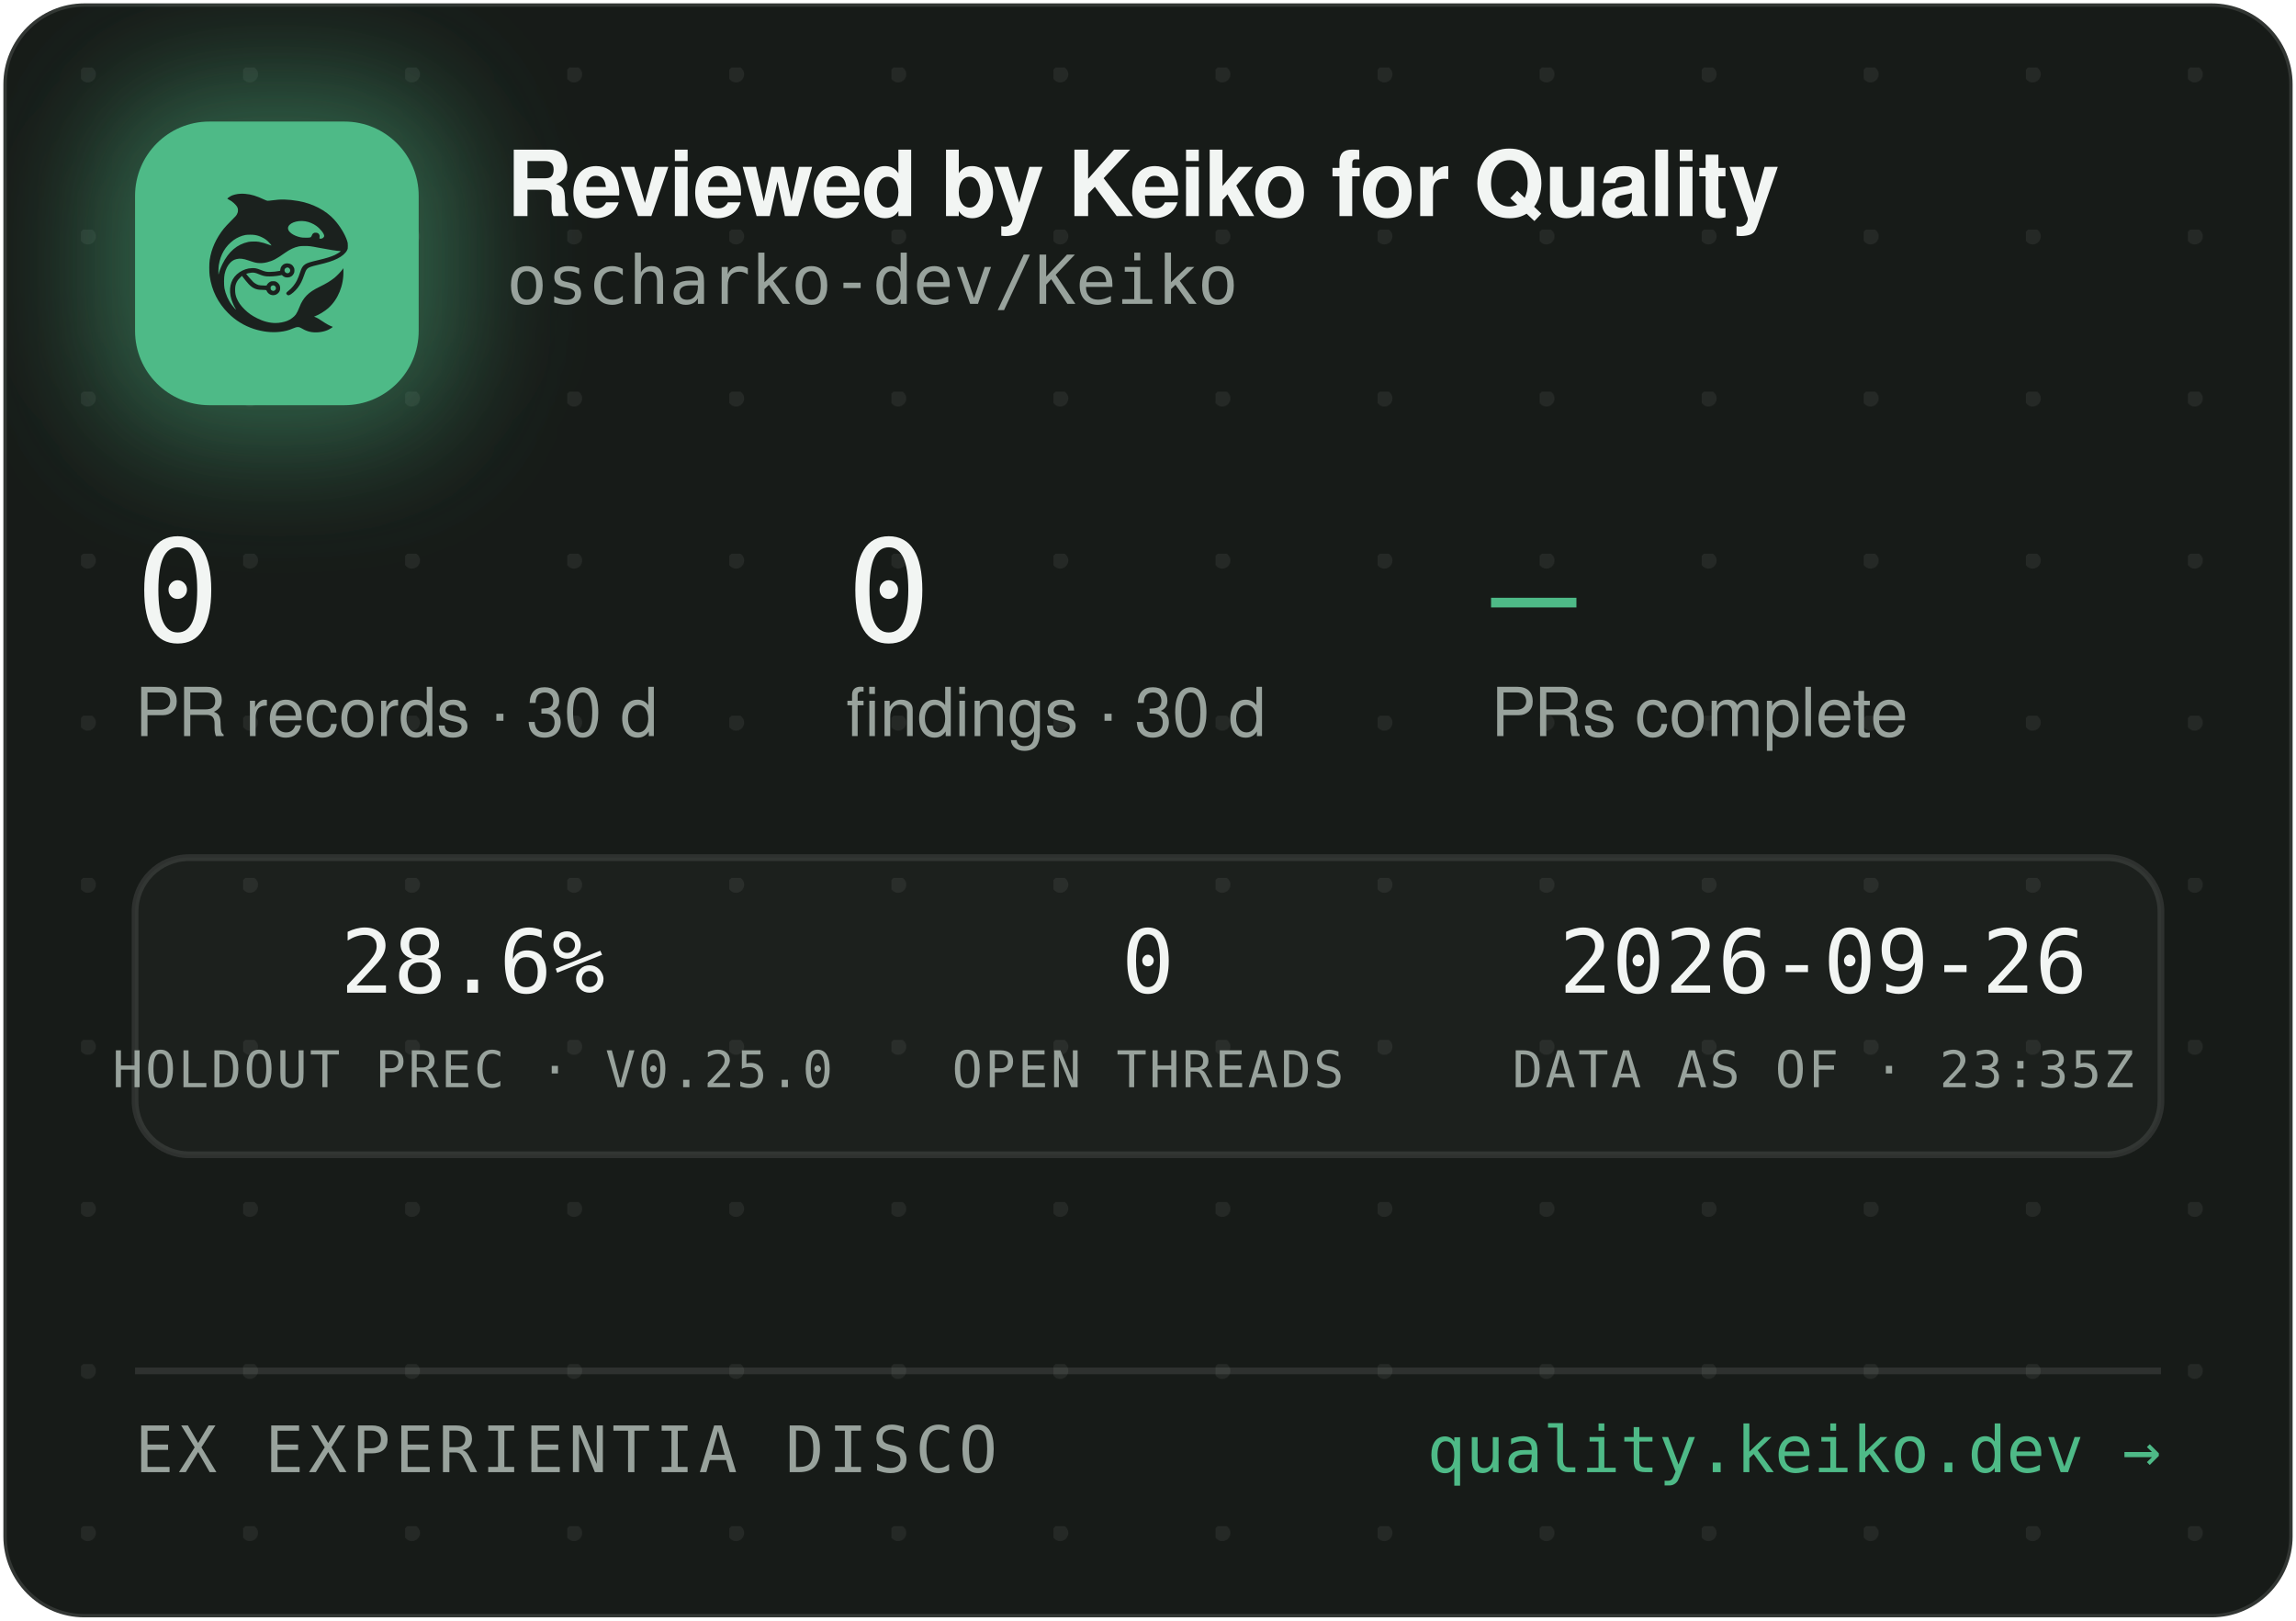
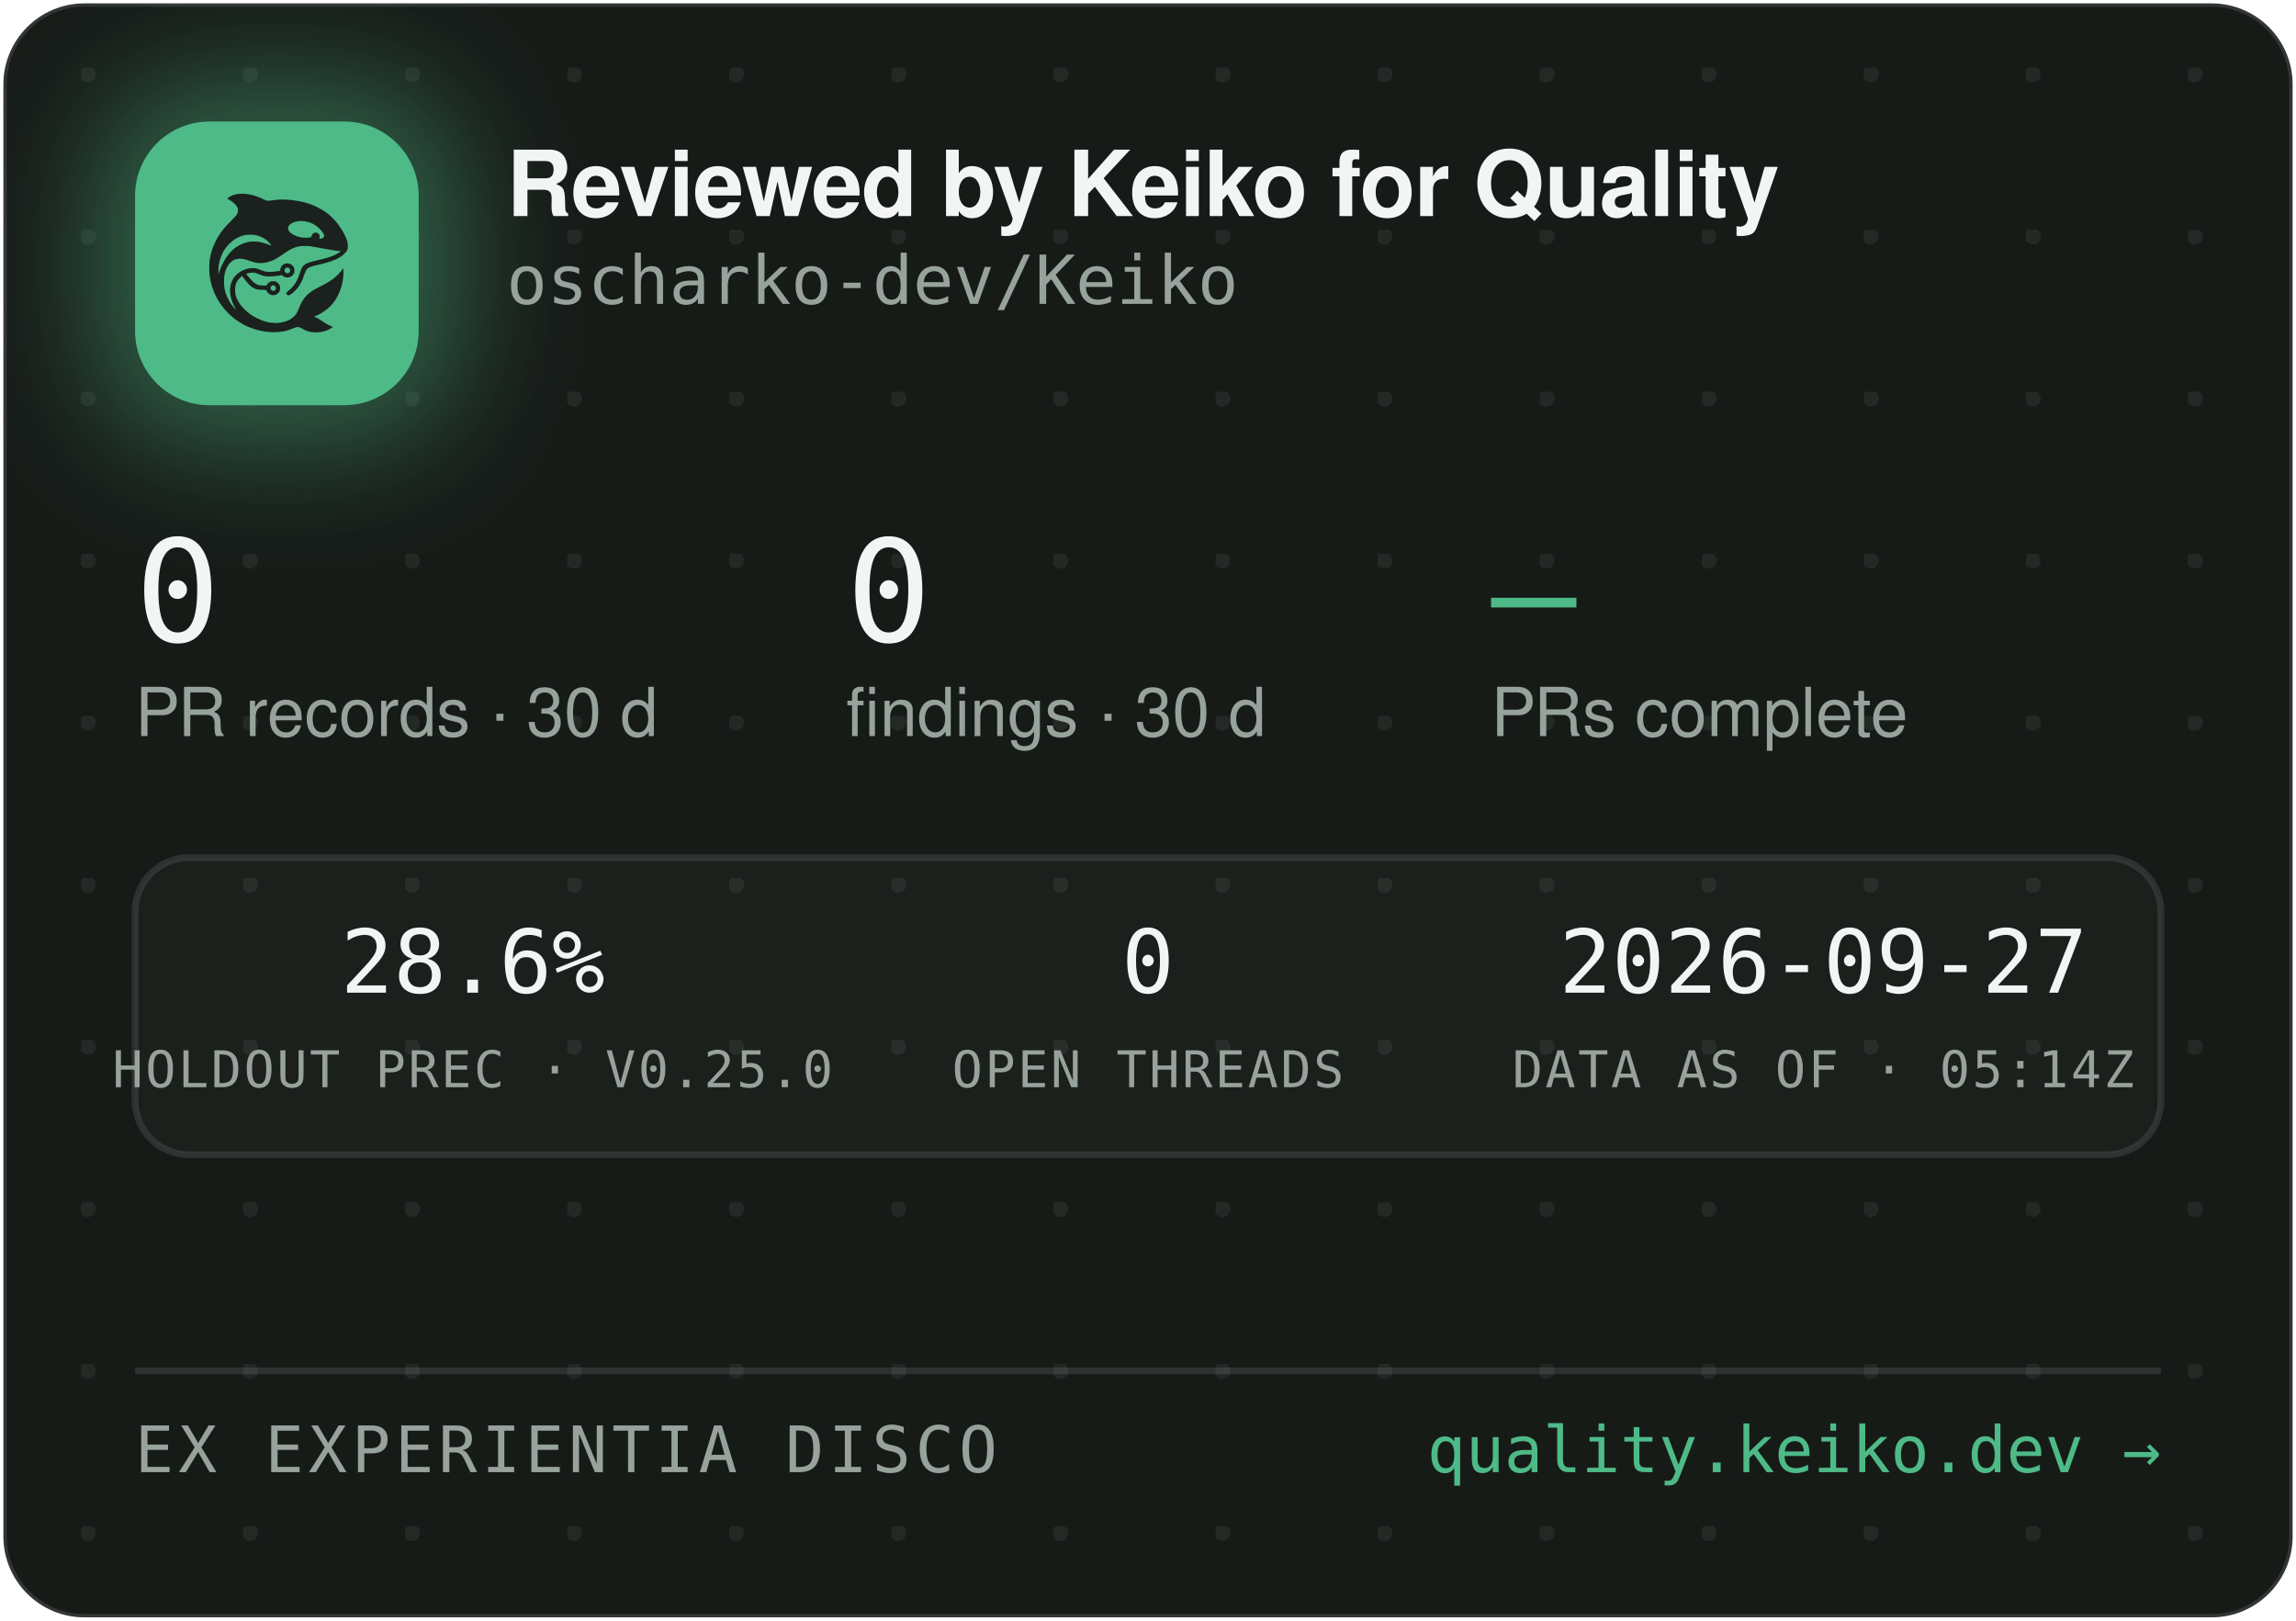
<svg xmlns="http://www.w3.org/2000/svg" width="340" height="240" viewBox="0 0 340 240" role="img" aria-label="Reviewed by Keiko for Quality — oscharko-dev/Keiko">
  <defs>
    <pattern id="dots" width="24" height="24" patternUnits="userSpaceOnUse" x="12" y="10">
      <circle cx="1" cy="1" r="1.2" fill="rgba(233,237,235,0.07)" />
    </pattern>
    <filter id="glow" x="-60%" y="-60%" width="220%" height="220%">
      <feGaussianBlur stdDeviation="9" />
    </filter>
    <clipPath id="card">
      <rect x="0.5" y="0.5" width="339" height="239" rx="12" />
    </clipPath>
  </defs>
  <rect x="0.5" y="0.5" width="339" height="239" rx="12" fill="#171B18" stroke="rgba(255,255,255,0.12)" />
  <rect x="0.5" y="0.5" width="339" height="239" rx="12" fill="url(#dots)" />
  <g clip-path="url(#card)">
    <rect x="14" y="12" width="54" height="54" rx="16" fill="rgba(78,186,135,0.45)" filter="url(#glow)" />
    <rect x="20" y="18" width="42" height="42" rx="11" fill="#4EBA87" />
    <g transform="translate(24,22) scale(0.03320312)">
      <g transform="translate(1024 0) scale(-1 1)">
        <g transform="translate(1024, 1024) scale(-0.1, -0.1)" fill="#1B211E" stroke="none">
          <path d="M3465 8223 c-144 -8 -314 -52 -408 -105 -69 -39 -146 -99 -146 -113 0 -5 30 -24 68 -42 146 -70 323 -229 377 -340 25 -49 29 -70 29 -138 -1 -72 -5 -88 -39 -160 -36 -75 -54 -95 -265 -305 -134 -132 -270 -279 -331 -355 -339 -425 -552 -896 -626 -1390 -25 -165 -25 -549 0 -720 92 -645 368 -1196 826 -1655 322 -324 710 -562 1145 -704 389 -126 793 -172 1155 -130 235 27 377 63 579 149 205 87 268 86 423 -7 102 -62 231 -115 335 -138 247 -56 562 -26 794 74 92 40 244 136 232 146 -4 3 -26 12 -48 19 -86 28 -246 116 -385 211 -162 112 -284 182 -357 207 l-48 17 40 15 c185 70 436 223 595 363 438 386 695 1014 678 1663 l-3 120 -50 -70 c-64 -90 -248 -280 -350 -362 -171 -136 -366 -255 -645 -391 -288 -140 -442 -243 -590 -391 -136 -137 -247 -316 -325 -526 -47 -127 -114 -262 -160 -326 -79 -107 -237 -224 -384 -283 -136 -55 -355 -96 -514 -96 -274 0 -548 71 -832 215 -242 123 -375 216 -553 389 -175 171 -287 332 -361 517 -44 114 -63 216 -63 359 0 152 17 233 74 350 35 70 59 102 136 179 l95 94 21 -29 c55 -75 219 -277 277 -338 171 -183 337 -256 582 -256 56 0 126 -3 155 -7 53 -6 54 -7 76 -57 30 -66 97 -128 172 -156 151 -57 318 11 395 160 33 62 34 193 3 261 -30 64 -88 125 -148 157 -44 23 -63 27 -141 27 -78 0 -97 -4 -140 -27 -58 -30 -131 -105 -141 -142 -6 -25 -8 -26 -93 -26 -47 0 -131 5 -186 10 -87 8 -111 15 -182 51 -45 22 -109 66 -143 96 -59 53 -326 361 -319 367 14 11 179 47 241 52 102 9 177 -7 318 -66 158 -66 243 -89 357 -99 157 -12 413 5 582 40 l93 19 44 -39 c59 -52 135 -75 228 -69 117 8 212 72 262 176 23 47 28 71 28 138 0 70 -4 89 -29 138 -55 110 -145 167 -270 174 -65 3 -91 0 -137 -18 -107 -40 -183 -140 -195 -257 l-6 -52 -51 -11 c-104 -23 -285 -41 -411 -42 -149 -1 -211 12 -402 88 -186 74 -256 88 -403 81 -193 -8 -377 -70 -546 -182 -342 -228 -485 -611 -399 -1064 30 -157 119 -388 209 -541 20 -35 35 -64 33 -66 -8 -8 -111 108 -190 214 -154 206 -278 489 -324 737 -28 154 -25 492 6 635 46 216 133 391 256 514 82 82 161 128 271 156 152 39 300 23 529 -57 217 -76 308 -101 410 -114 137 -17 284 -7 426 30 272 70 414 145 809 425 217 153 399 238 610 283 64 14 129 18 265 18 197 0 269 -9 615 -76 461 -89 843 -149 952 -149 41 0 41 0 23 -20 -28 -31 -169 -119 -254 -158 -167 -77 -388 -145 -716 -222 -399 -93 -508 -128 -608 -194 -102 -68 -160 -160 -217 -346 -35 -115 -102 -286 -149 -378 -85 -168 -227 -341 -377 -458 -105 -82 -115 -107 -69 -162 29 -34 65 -44 109 -29 86 29 261 181 371 322 126 162 201 309 295 581 61 176 90 232 145 283 62 57 163 93 470 165 439 104 640 169 863 278 206 100 368 240 434 375 32 67 33 71 33 198 -1 120 -3 138 -34 229 -98 294 -319 655 -573 936 -381 421 -968 723 -1618 834 -448 76 -767 83 -1169 25 -80 -12 -165 -19 -190 -17 -26 3 -90 26 -146 53 -343 162 -576 233 -842 255 -114 9 -141 10 -248 3z m2926 -1227 c164 -27 346 -102 485 -202 181 -129 354 -348 354 -448 0 -64 -75 -126 -154 -126 -60 0 -63 4 -52 70 8 50 7 65 -9 100 -29 64 -74 93 -151 98 -54 4 -70 1 -107 -21 -42 -25 -61 -52 -91 -129 -25 -64 -55 -73 -246 -73 -121 0 -187 5 -248 18 -318 70 -556 242 -556 402 0 218 388 374 775 311z m-2249 -611 c119 -21 208 -50 321 -106 114 -56 177 -100 266 -184 67 -63 157 -173 148 -181 -2 -3 -61 18 -130 45 -131 52 -298 100 -427 122 -113 20 -367 17 -470 -4 -502 -106 -885 -433 -1160 -992 -70 -142 -160 -379 -160 -424 0 -9 -5 -23 -11 -31 -13 -19 -5 316 10 410 80 482 295 846 661 1117 145 107 350 197 522 228 100 18 326 18 430 0z m1485 -1456 c95 -36 119 -159 42 -223 -78 -66 -209 -1 -209 104 0 60 33 100 99 121 36 10 36 10 68 -2z m-591 -822 c29 -26 37 -42 40 -77 6 -54 -9 -86 -55 -117 -41 -28 -70 -29 -119 -4 -44 22 -62 55 -62 112 0 51 13 75 53 99 50 31 101 26 143 -13z" />
        </g>
      </g>
    </g>
    <text x="75" y="32" font-family="-apple-system,'Segoe UI',Helvetica,Arial,sans-serif" font-size="13.5" font-weight="650" letter-spacing="-0.14" fill="#F2F5F3">Reviewed by Keiko for Quality</text>
    <text x="75" y="45" font-family="'JetBrains Mono',SFMono-Regular,Consolas,Menlo,monospace" font-size="10" fill="#98A29C">oscharko-dev/Keiko</text>
    <text x="20" y="95" font-family="'JetBrains Mono',SFMono-Regular,Consolas,Menlo,monospace" font-size="21" fill="#F2F5F3">0</text>
    <text x="20" y="109" font-family="-apple-system,'Segoe UI',Helvetica,Arial,sans-serif" font-size="10" fill="#98A29C">PR records · 30 d</text>
    <text x="125.3" y="95" font-family="'JetBrains Mono',SFMono-Regular,Consolas,Menlo,monospace" font-size="21" fill="#F2F5F3">0</text>
    <text x="125.3" y="109" font-family="-apple-system,'Segoe UI',Helvetica,Arial,sans-serif" font-size="10" fill="#98A29C">findings · 30 d</text>
    <text x="220.8" y="95" font-family="'JetBrains Mono',SFMono-Regular,Consolas,Menlo,monospace" font-size="21" fill="#4EBA87">—</text>
    <text x="220.8" y="109" font-family="-apple-system,'Segoe UI',Helvetica,Arial,sans-serif" font-size="10" fill="#98A29C">PRs complete</text>
    <rect x="20" y="127" width="300" height="44" rx="8" fill="rgba(255,255,255,0.025)" stroke="rgba(255,255,255,0.1)" />
    <text x="70" y="147" text-anchor="middle" font-family="'JetBrains Mono',SFMono-Regular,Consolas,Menlo,monospace" font-size="13" fill="#F2F5F3">28.6%</text>
    <text x="70" y="161" text-anchor="middle" font-family="'JetBrains Mono',SFMono-Regular,Consolas,Menlo,monospace" font-size="7.5" letter-spacing="0.35" fill="#98A29C">HOLDOUT PREC · V0.25.0</text>
    <text x="170" y="147" text-anchor="middle" font-family="'JetBrains Mono',SFMono-Regular,Consolas,Menlo,monospace" font-size="13" fill="#F2F5F3">0</text>
    <text x="170" y="161" text-anchor="middle" font-family="'JetBrains Mono',SFMono-Regular,Consolas,Menlo,monospace" font-size="7.5" letter-spacing="0.35" fill="#98A29C">OPEN THREADS</text>
-     <text x="270" y="147" text-anchor="middle" font-family="'JetBrains Mono',SFMono-Regular,Consolas,Menlo,monospace" font-size="13" fill="#F2F5F3">2026-09-26</text>
-     <text x="270" y="161" text-anchor="middle" font-family="'JetBrains Mono',SFMono-Regular,Consolas,Menlo,monospace" font-size="7.5" letter-spacing="0.35" fill="#98A29C">DATA AS OF · 23:35Z</text>
+     <text x="270" y="147" text-anchor="middle" font-family="'JetBrains Mono',SFMono-Regular,Consolas,Menlo,monospace" font-size="13" fill="#F2F5F3">2026-09-27</text>
+     <text x="270" y="161" text-anchor="middle" font-family="'JetBrains Mono',SFMono-Regular,Consolas,Menlo,monospace" font-size="7.5" letter-spacing="0.35" fill="#98A29C">DATA AS OF · 05:14Z</text>
    <line x1="20" y1="203" x2="320" y2="203" stroke="rgba(255,255,255,0.1)" />
    <text x="20" y="218" font-family="'JetBrains Mono',SFMono-Regular,Consolas,Menlo,monospace" font-size="9.5" letter-spacing="0.7" fill="#98A29C">EX EXPERIENTIA DISCO</text>
    <text x="320" y="218" text-anchor="end" font-family="'JetBrains Mono',SFMono-Regular,Consolas,Menlo,monospace" font-size="9.5" fill="#4EBA87">quality.keiko.dev →</text>
  </g>
</svg>
